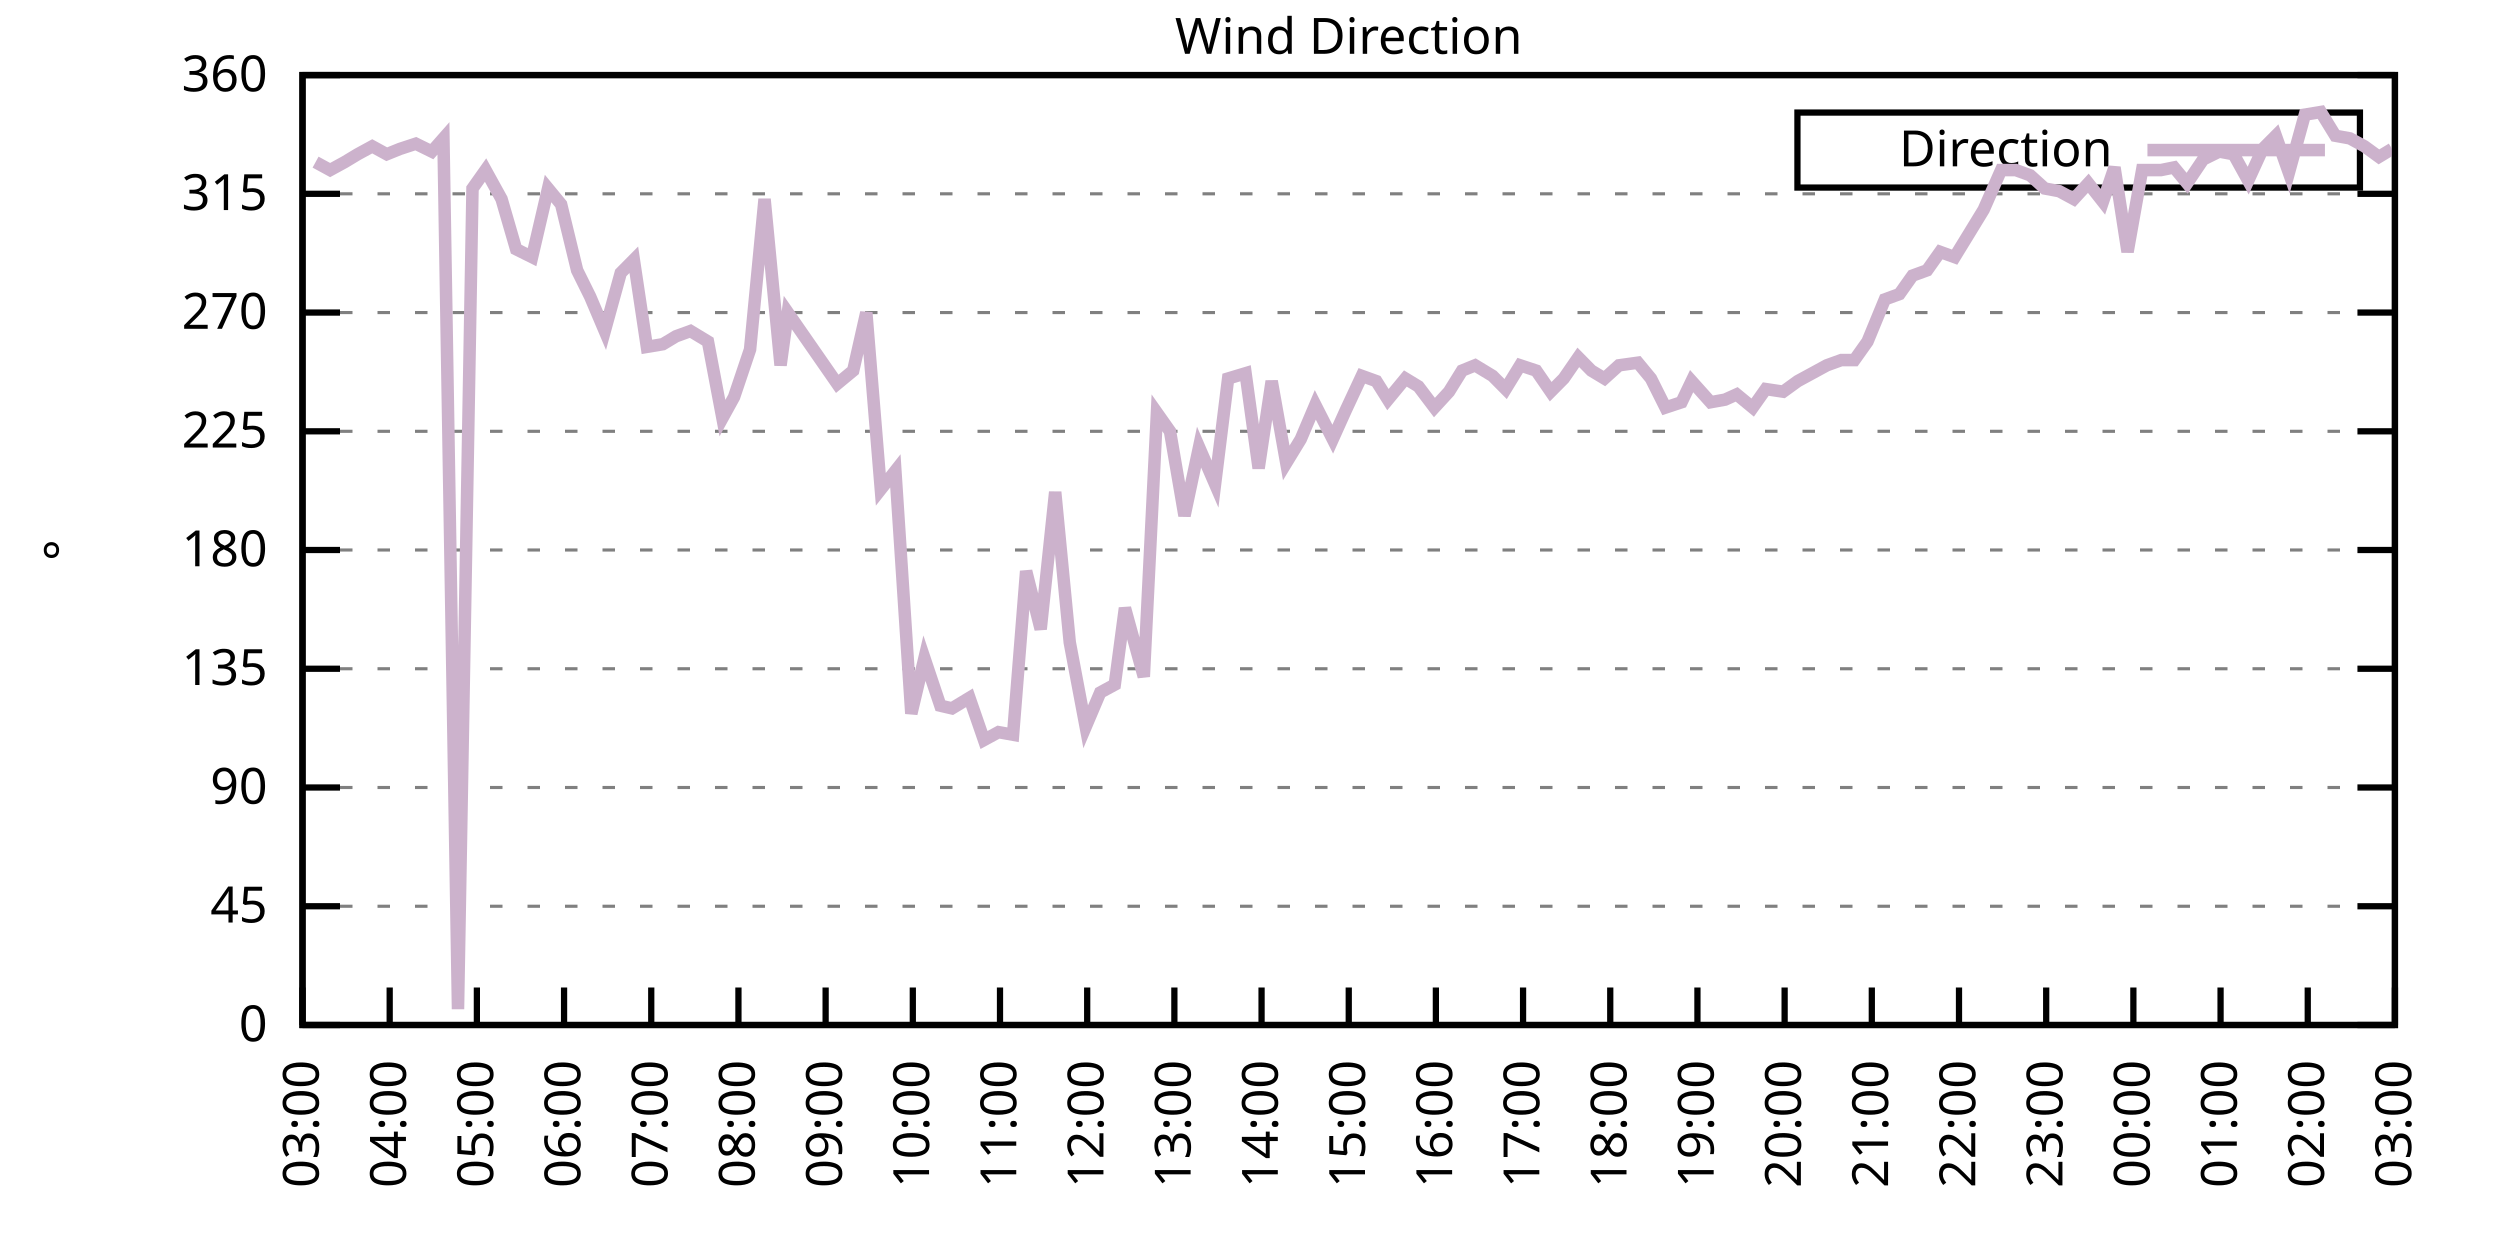
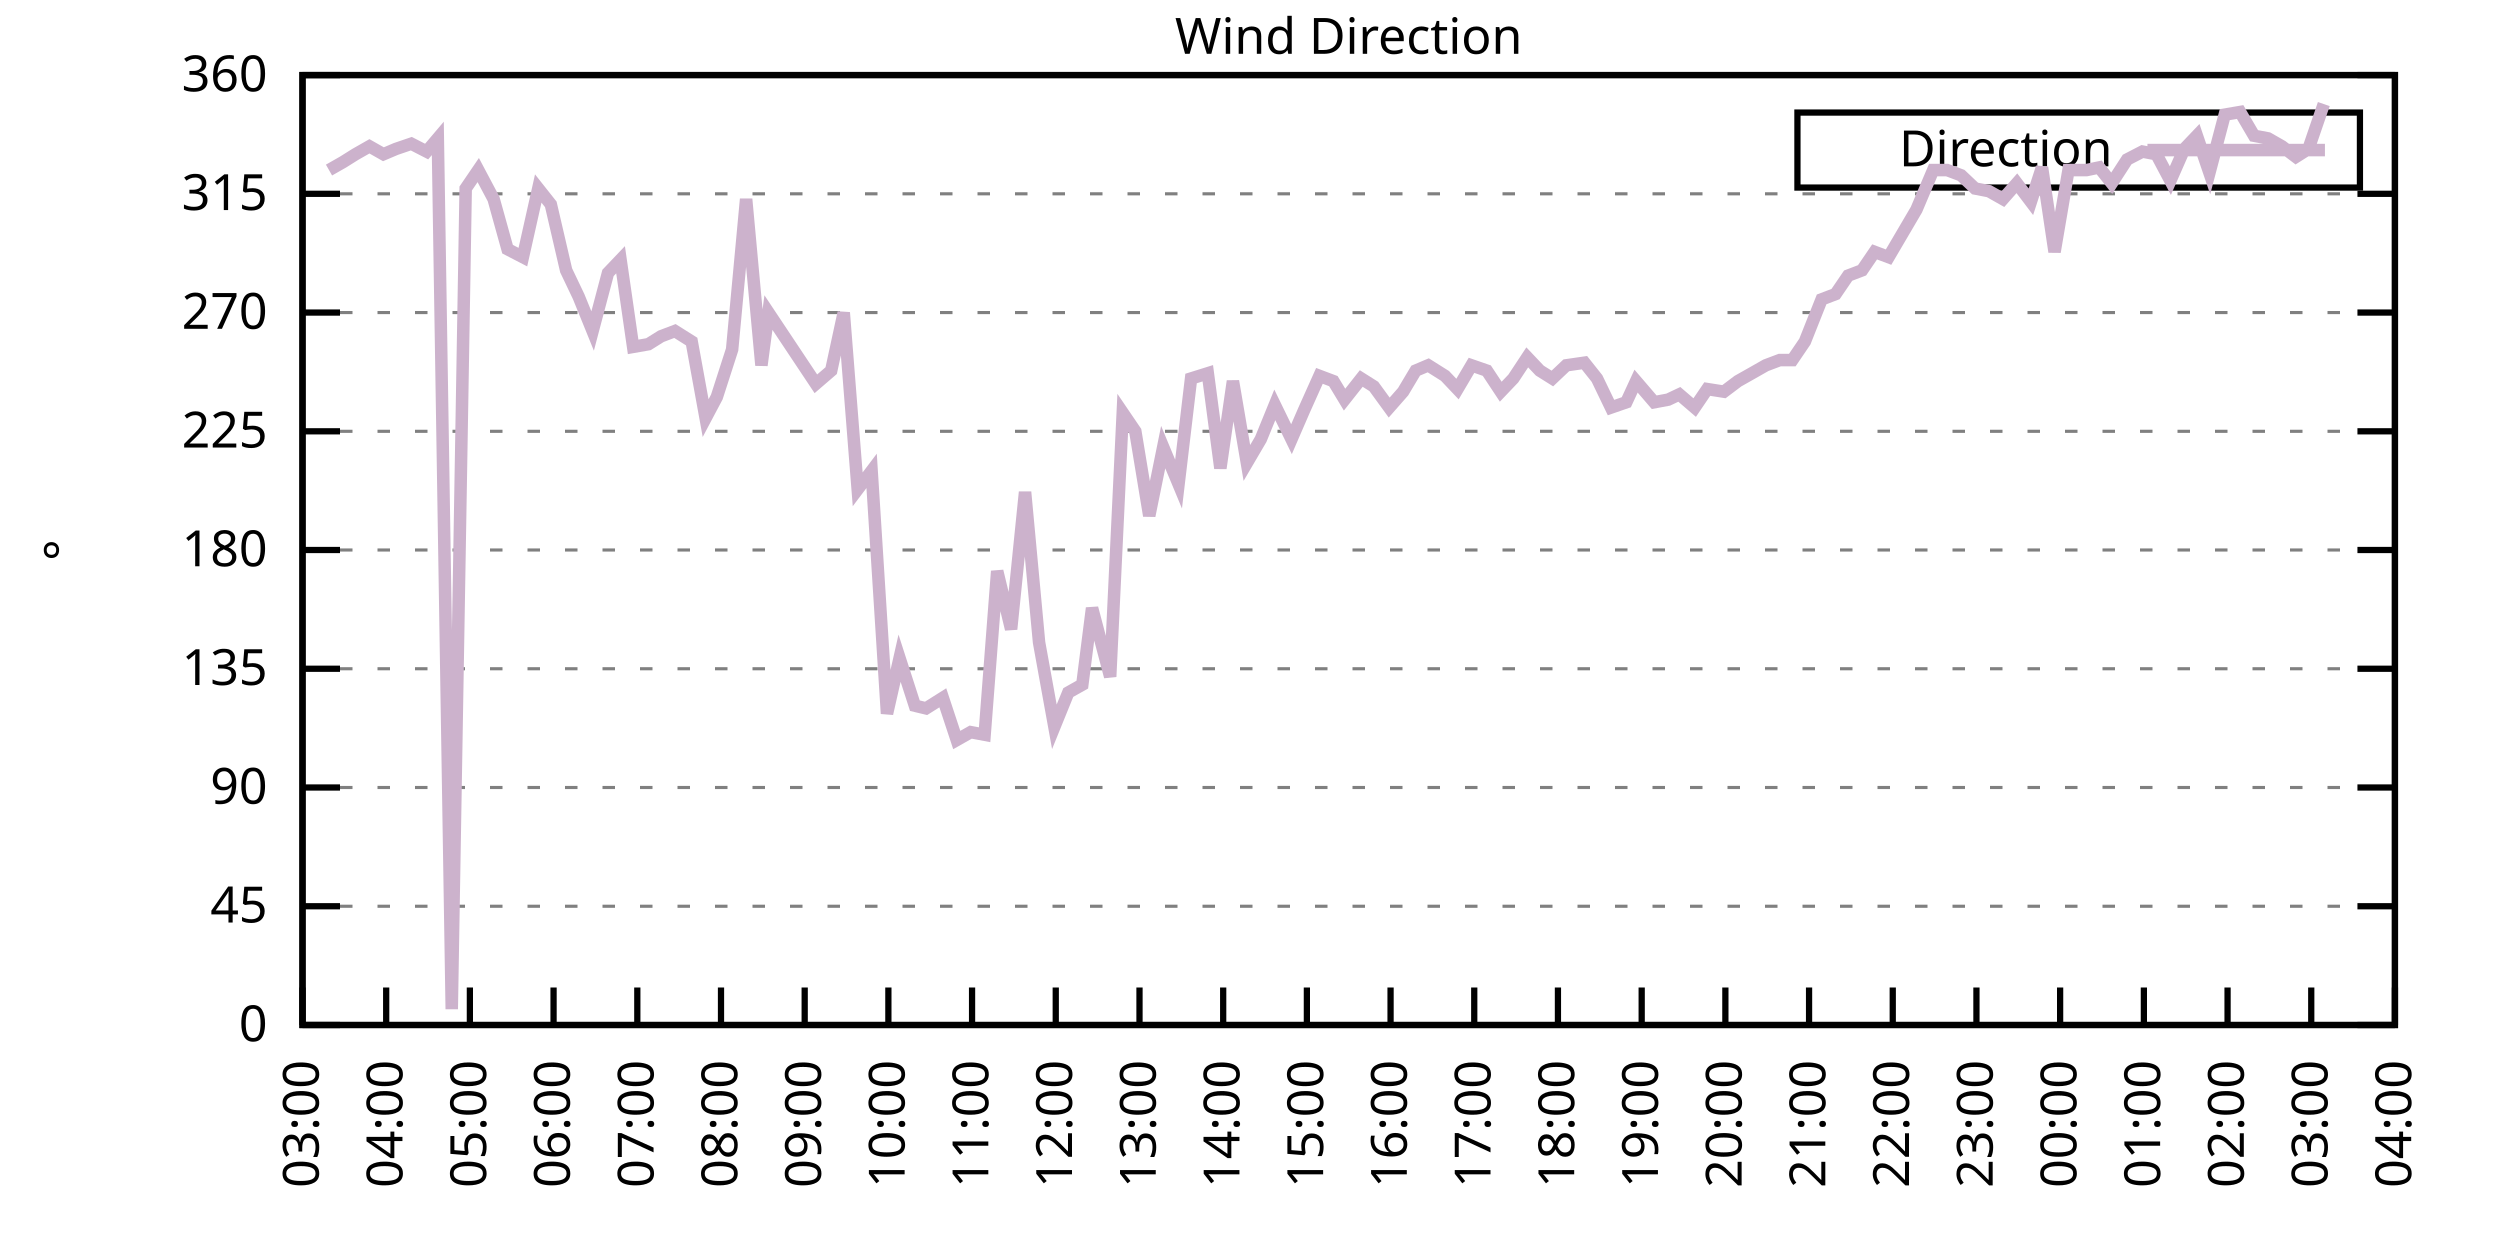
<svg xmlns="http://www.w3.org/2000/svg" xmlns:xlink="http://www.w3.org/1999/xlink" width="400" height="200" viewBox="0 0 400 200">
  <g id="gnuplot_canvas">
    <rect x="0" y="0" width="400" height="200" fill="none" />
    <defs>
      <circle id="gpDot" r="0.5" stroke-width="0.5" stroke="currentColor" />
      <path id="gpPt0" stroke-width="0.333" stroke="currentColor" d="M-1,0 h2 M0,-1 v2" />
      <path id="gpPt1" stroke-width="0.333" stroke="currentColor" d="M-1,-1 L1,1 M1,-1 L-1,1" />
      <path id="gpPt2" stroke-width="0.333" stroke="currentColor" d="M-1,0 L1,0 M0,-1 L0,1 M-1,-1 L1,1 M-1,1 L1,-1" />
      <rect id="gpPt3" stroke-width="0.333" stroke="currentColor" x="-1" y="-1" width="2" height="2" />
      <rect id="gpPt4" stroke-width="0.333" stroke="currentColor" fill="currentColor" x="-1" y="-1" width="2" height="2" />
      <circle id="gpPt5" stroke-width="0.333" stroke="currentColor" cx="0" cy="0" r="1" />
      <use xlink:href="#gpPt5" id="gpPt6" fill="currentColor" stroke="none" />
      <path id="gpPt7" stroke-width="0.333" stroke="currentColor" d="M0,-1.33 L-1.33,0.67 L1.33,0.67 z" />
      <use xlink:href="#gpPt7" id="gpPt8" fill="currentColor" stroke="none" />
      <use xlink:href="#gpPt7" id="gpPt9" stroke="currentColor" transform="rotate(180)" />
      <use xlink:href="#gpPt9" id="gpPt10" fill="currentColor" stroke="none" />
      <use xlink:href="#gpPt3" id="gpPt11" stroke="currentColor" transform="rotate(45)" />
      <use xlink:href="#gpPt11" id="gpPt12" fill="currentColor" stroke="none" />
      <path id="gpPt13" stroke-width="0.333" stroke="currentColor" d="M0,1.330 L1.265,0.411 L0.782,-1.067 L-0.782,-1.076 L-1.265,0.411 z" />
      <use xlink:href="#gpPt13" id="gpPt14" fill="currentColor" stroke="none" />
      <filter id="textbox" filterUnits="objectBoundingBox" x="0" y="0" height="1" width="1">
        <feFlood flood-color="white" flood-opacity="1" result="bgnd" />
        <feComposite in="SourceGraphic" in2="bgnd" operator="atop" />
      </filter>
      <filter id="greybox" filterUnits="objectBoundingBox" x="0" y="0" height="1" width="1">
        <feFlood flood-color="lightgrey" flood-opacity="1" result="grey" />
        <feComposite in="SourceGraphic" in2="grey" operator="atop" />
      </filter>
    </defs>
    <g fill="none" color="white" stroke="currentColor" stroke-width="1.00" stroke-linecap="butt" stroke-linejoin="miter">
</g>
    <g fill="none" color="black" stroke="currentColor" stroke-width="1.00" stroke-linecap="butt" stroke-linejoin="miter">
      <g stroke="none" shape-rendering="crispEdges">
        <polygon fill="rgb(255, 255, 255)" points="48.40,164.00 383.18,164.00 383.18,12.02 48.40,12.02 " />
      </g>
    </g>
    <g fill="none" color="black" stroke="currentColor" stroke-width="1.00" stroke-linecap="butt" stroke-linejoin="miter">
</g>
    <g fill="none" color="black" stroke="black" stroke-width="0.50" stroke-linecap="butt" stroke-linejoin="miter">
</g>
    <g fill="none" color="gray" stroke="currentColor" stroke-width="0.50" stroke-linecap="butt" stroke-linejoin="miter">
      <path stroke="gray" stroke-dasharray="2,4" class="gridline" d="M48.40,164.00 L383.19,164.00  " />
    </g>
    <g fill="none" color="gray" stroke="gray" stroke-width="1.00" stroke-linecap="butt" stroke-linejoin="miter">
</g>
    <g fill="none" color="black" stroke="currentColor" stroke-width="1.00" stroke-linecap="butt" stroke-linejoin="miter">
      <path stroke="black" d="M48.40,164.00 L54.40,164.00 M383.19,164.00 L377.19,164.00  " />
      <g transform="translate(42.80,166.60)" stroke="none" fill="black" font-family="Sans" font-size="8.00" text-anchor="end">
        <text>
          <tspan font-family="Sans"> 0</tspan>
        </text>
      </g>
    </g>
    <g fill="none" color="black" stroke="currentColor" stroke-width="1.00" stroke-linecap="butt" stroke-linejoin="miter">
</g>
    <g fill="none" color="black" stroke="black" stroke-width="0.50" stroke-linecap="butt" stroke-linejoin="miter">
</g>
    <g fill="none" color="gray" stroke="currentColor" stroke-width="0.50" stroke-linecap="butt" stroke-linejoin="miter">
      <path stroke="gray" stroke-dasharray="2,4" class="gridline" d="M48.40,145.00 L383.19,145.00  " />
    </g>
    <g fill="none" color="gray" stroke="gray" stroke-width="1.00" stroke-linecap="butt" stroke-linejoin="miter">
</g>
    <g fill="none" color="black" stroke="currentColor" stroke-width="1.00" stroke-linecap="butt" stroke-linejoin="miter">
      <path stroke="black" d="M48.40,145.00 L54.40,145.00 M383.19,145.00 L377.19,145.00  " />
      <g transform="translate(42.80,147.60)" stroke="none" fill="black" font-family="Sans" font-size="8.00" text-anchor="end">
        <text>
          <tspan font-family="Sans"> 45</tspan>
        </text>
      </g>
    </g>
    <g fill="none" color="black" stroke="currentColor" stroke-width="1.00" stroke-linecap="butt" stroke-linejoin="miter">
</g>
    <g fill="none" color="black" stroke="black" stroke-width="0.50" stroke-linecap="butt" stroke-linejoin="miter">
</g>
    <g fill="none" color="gray" stroke="currentColor" stroke-width="0.50" stroke-linecap="butt" stroke-linejoin="miter">
      <path stroke="gray" stroke-dasharray="2,4" class="gridline" d="M48.40,126.00 L383.19,126.00  " />
    </g>
    <g fill="none" color="gray" stroke="gray" stroke-width="1.00" stroke-linecap="butt" stroke-linejoin="miter">
</g>
    <g fill="none" color="black" stroke="currentColor" stroke-width="1.00" stroke-linecap="butt" stroke-linejoin="miter">
      <path stroke="black" d="M48.40,126.00 L54.40,126.00 M383.19,126.00 L377.19,126.00  " />
      <g transform="translate(42.80,128.60)" stroke="none" fill="black" font-family="Sans" font-size="8.00" text-anchor="end">
        <text>
          <tspan font-family="Sans"> 90</tspan>
        </text>
      </g>
    </g>
    <g fill="none" color="black" stroke="currentColor" stroke-width="1.00" stroke-linecap="butt" stroke-linejoin="miter">
</g>
    <g fill="none" color="black" stroke="black" stroke-width="0.50" stroke-linecap="butt" stroke-linejoin="miter">
</g>
    <g fill="none" color="gray" stroke="currentColor" stroke-width="0.50" stroke-linecap="butt" stroke-linejoin="miter">
      <path stroke="gray" stroke-dasharray="2,4" class="gridline" d="M48.40,107.00 L383.19,107.00  " />
    </g>
    <g fill="none" color="gray" stroke="gray" stroke-width="1.00" stroke-linecap="butt" stroke-linejoin="miter">
</g>
    <g fill="none" color="black" stroke="currentColor" stroke-width="1.00" stroke-linecap="butt" stroke-linejoin="miter">
      <path stroke="black" d="M48.40,107.00 L54.40,107.00 M383.19,107.00 L377.19,107.00  " />
      <g transform="translate(42.80,109.60)" stroke="none" fill="black" font-family="Sans" font-size="8.00" text-anchor="end">
        <text>
          <tspan font-family="Sans"> 135</tspan>
        </text>
      </g>
    </g>
    <g fill="none" color="black" stroke="currentColor" stroke-width="1.00" stroke-linecap="butt" stroke-linejoin="miter">
</g>
    <g fill="none" color="black" stroke="black" stroke-width="0.50" stroke-linecap="butt" stroke-linejoin="miter">
</g>
    <g fill="none" color="gray" stroke="currentColor" stroke-width="0.50" stroke-linecap="butt" stroke-linejoin="miter">
      <path stroke="gray" stroke-dasharray="2,4" class="gridline" d="M48.40,88.00 L383.19,88.00  " />
    </g>
    <g fill="none" color="gray" stroke="gray" stroke-width="1.00" stroke-linecap="butt" stroke-linejoin="miter">
</g>
    <g fill="none" color="black" stroke="currentColor" stroke-width="1.00" stroke-linecap="butt" stroke-linejoin="miter">
      <path stroke="black" d="M48.40,88.00 L54.40,88.00 M383.19,88.00 L377.19,88.00  " />
      <g transform="translate(42.80,90.60)" stroke="none" fill="black" font-family="Sans" font-size="8.00" text-anchor="end">
        <text>
          <tspan font-family="Sans"> 180</tspan>
        </text>
      </g>
    </g>
    <g fill="none" color="black" stroke="currentColor" stroke-width="1.00" stroke-linecap="butt" stroke-linejoin="miter">
</g>
    <g fill="none" color="black" stroke="black" stroke-width="0.50" stroke-linecap="butt" stroke-linejoin="miter">
</g>
    <g fill="none" color="gray" stroke="currentColor" stroke-width="0.50" stroke-linecap="butt" stroke-linejoin="miter">
      <path stroke="gray" stroke-dasharray="2,4" class="gridline" d="M48.40,69.01 L383.19,69.01  " />
    </g>
    <g fill="none" color="gray" stroke="gray" stroke-width="1.00" stroke-linecap="butt" stroke-linejoin="miter">
</g>
    <g fill="none" color="black" stroke="currentColor" stroke-width="1.00" stroke-linecap="butt" stroke-linejoin="miter">
      <path stroke="black" d="M48.40,69.01 L54.40,69.01 M383.19,69.01 L377.19,69.01  " />
      <g transform="translate(42.80,71.61)" stroke="none" fill="black" font-family="Sans" font-size="8.00" text-anchor="end">
        <text>
          <tspan font-family="Sans"> 225</tspan>
        </text>
      </g>
    </g>
    <g fill="none" color="black" stroke="currentColor" stroke-width="1.00" stroke-linecap="butt" stroke-linejoin="miter">
</g>
    <g fill="none" color="black" stroke="black" stroke-width="0.50" stroke-linecap="butt" stroke-linejoin="miter">
</g>
    <g fill="none" color="gray" stroke="currentColor" stroke-width="0.50" stroke-linecap="butt" stroke-linejoin="miter">
      <path stroke="gray" stroke-dasharray="2,4" class="gridline" d="M48.40,50.01 L383.19,50.01  " />
    </g>
    <g fill="none" color="gray" stroke="gray" stroke-width="1.00" stroke-linecap="butt" stroke-linejoin="miter">
</g>
    <g fill="none" color="black" stroke="currentColor" stroke-width="1.00" stroke-linecap="butt" stroke-linejoin="miter">
      <path stroke="black" d="M48.40,50.01 L54.40,50.01 M383.19,50.01 L377.19,50.01  " />
      <g transform="translate(42.80,52.61)" stroke="none" fill="black" font-family="Sans" font-size="8.00" text-anchor="end">
        <text>
          <tspan font-family="Sans"> 270</tspan>
        </text>
      </g>
    </g>
    <g fill="none" color="black" stroke="currentColor" stroke-width="1.00" stroke-linecap="butt" stroke-linejoin="miter">
</g>
    <g fill="none" color="black" stroke="black" stroke-width="0.50" stroke-linecap="butt" stroke-linejoin="miter">
</g>
    <g fill="none" color="gray" stroke="currentColor" stroke-width="0.50" stroke-linecap="butt" stroke-linejoin="miter">
      <path stroke="gray" stroke-dasharray="2,4" class="gridline" d="M48.40,31.01 L383.19,31.01  " />
    </g>
    <g fill="none" color="gray" stroke="gray" stroke-width="1.00" stroke-linecap="butt" stroke-linejoin="miter">
</g>
    <g fill="none" color="black" stroke="currentColor" stroke-width="1.00" stroke-linecap="butt" stroke-linejoin="miter">
      <path stroke="black" d="M48.40,31.01 L54.40,31.01 M383.19,31.01 L377.19,31.01  " />
      <g transform="translate(42.80,33.61)" stroke="none" fill="black" font-family="Sans" font-size="8.00" text-anchor="end">
        <text>
          <tspan font-family="Sans"> 315</tspan>
        </text>
      </g>
    </g>
    <g fill="none" color="black" stroke="currentColor" stroke-width="1.00" stroke-linecap="butt" stroke-linejoin="miter">
</g>
    <g fill="none" color="black" stroke="black" stroke-width="0.50" stroke-linecap="butt" stroke-linejoin="miter">
</g>
    <g fill="none" color="gray" stroke="currentColor" stroke-width="0.50" stroke-linecap="butt" stroke-linejoin="miter">
      <path stroke="gray" stroke-dasharray="2,4" class="gridline" d="M48.40,12.01 L383.19,12.01  " />
    </g>
    <g fill="none" color="gray" stroke="gray" stroke-width="1.00" stroke-linecap="butt" stroke-linejoin="miter">
</g>
    <g fill="none" color="black" stroke="currentColor" stroke-width="1.00" stroke-linecap="butt" stroke-linejoin="miter">
      <path stroke="black" d="M48.40,12.01 L54.40,12.01 M383.19,12.01 L377.19,12.01  " />
      <g transform="translate(42.80,14.61)" stroke="none" fill="black" font-family="Sans" font-size="8.00" text-anchor="end">
        <text>
          <tspan font-family="Sans"> 360</tspan>
        </text>
      </g>
    </g>
    <g fill="none" color="black" stroke="currentColor" stroke-width="1.00" stroke-linecap="butt" stroke-linejoin="miter">
      <path stroke="black" d="M48.40,164.00 L48.40,158.00  " />
      <g transform="translate(51.00,169.60) rotate(270.00)" stroke="none" fill="black" font-family="Sans" font-size="8.00" text-anchor="end">
        <text>
          <tspan font-family="Sans">03:00</tspan>
        </text>
      </g>
    </g>
    <g fill="none" color="black" stroke="currentColor" stroke-width="1.00" stroke-linecap="butt" stroke-linejoin="miter">
-       <path stroke="black" d="M62.35,164.00 L62.35,158.00  " />
-       <g transform="translate(64.95,169.60) rotate(270.00)" stroke="none" fill="black" font-family="Sans" font-size="8.00" text-anchor="end">
+       <path stroke="black" d="M61.79,164.00 L61.79,158.00  " />
+       <g transform="translate(64.39,169.60) rotate(270.00)" stroke="none" fill="black" font-family="Sans" font-size="8.00" text-anchor="end">
        <text>
          <tspan font-family="Sans">04:00</tspan>
        </text>
      </g>
    </g>
    <g fill="none" color="black" stroke="currentColor" stroke-width="1.00" stroke-linecap="butt" stroke-linejoin="miter">
-       <path stroke="black" d="M76.30,164.00 L76.30,158.00  " />
-       <g transform="translate(78.90,169.60) rotate(270.00)" stroke="none" fill="black" font-family="Sans" font-size="8.00" text-anchor="end">
+       <path stroke="black" d="M75.18,164.00 L75.18,158.00  " />
+       <g transform="translate(77.78,169.60) rotate(270.00)" stroke="none" fill="black" font-family="Sans" font-size="8.00" text-anchor="end">
        <text>
          <tspan font-family="Sans">05:00</tspan>
        </text>
      </g>
    </g>
    <g fill="none" color="black" stroke="currentColor" stroke-width="1.00" stroke-linecap="butt" stroke-linejoin="miter">
-       <path stroke="black" d="M90.25,164.00 L90.25,158.00  " />
-       <g transform="translate(92.85,169.60) rotate(270.00)" stroke="none" fill="black" font-family="Sans" font-size="8.00" text-anchor="end">
+       <path stroke="black" d="M88.57,164.00 L88.57,158.00  " />
+       <g transform="translate(91.17,169.60) rotate(270.00)" stroke="none" fill="black" font-family="Sans" font-size="8.00" text-anchor="end">
        <text>
          <tspan font-family="Sans">06:00</tspan>
        </text>
      </g>
    </g>
    <g fill="none" color="black" stroke="currentColor" stroke-width="1.00" stroke-linecap="butt" stroke-linejoin="miter">
-       <path stroke="black" d="M104.20,164.00 L104.20,158.00  " />
-       <g transform="translate(106.80,169.60) rotate(270.00)" stroke="none" fill="black" font-family="Sans" font-size="8.00" text-anchor="end">
+       <path stroke="black" d="M101.97,164.00 L101.97,158.00  " />
+       <g transform="translate(104.57,169.60) rotate(270.00)" stroke="none" fill="black" font-family="Sans" font-size="8.00" text-anchor="end">
        <text>
          <tspan font-family="Sans">07:00</tspan>
        </text>
      </g>
    </g>
    <g fill="none" color="black" stroke="currentColor" stroke-width="1.00" stroke-linecap="butt" stroke-linejoin="miter">
-       <path stroke="black" d="M118.15,164.00 L118.15,158.00  " />
-       <g transform="translate(120.75,169.60) rotate(270.00)" stroke="none" fill="black" font-family="Sans" font-size="8.00" text-anchor="end">
+       <path stroke="black" d="M115.36,164.00 L115.36,158.00  " />
+       <g transform="translate(117.96,169.60) rotate(270.00)" stroke="none" fill="black" font-family="Sans" font-size="8.00" text-anchor="end">
        <text>
          <tspan font-family="Sans">08:00</tspan>
        </text>
      </g>
    </g>
    <g fill="none" color="black" stroke="currentColor" stroke-width="1.00" stroke-linecap="butt" stroke-linejoin="miter">
-       <path stroke="black" d="M132.10,164.00 L132.10,158.00  " />
-       <g transform="translate(134.70,169.60) rotate(270.00)" stroke="none" fill="black" font-family="Sans" font-size="8.00" text-anchor="end">
+       <path stroke="black" d="M128.75,164.00 L128.75,158.00  " />
+       <g transform="translate(131.35,169.60) rotate(270.00)" stroke="none" fill="black" font-family="Sans" font-size="8.00" text-anchor="end">
        <text>
          <tspan font-family="Sans">09:00</tspan>
        </text>
      </g>
    </g>
    <g fill="none" color="black" stroke="currentColor" stroke-width="1.00" stroke-linecap="butt" stroke-linejoin="miter">
-       <path stroke="black" d="M146.05,164.00 L146.05,158.00  " />
-       <g transform="translate(148.65,169.60) rotate(270.00)" stroke="none" fill="black" font-family="Sans" font-size="8.00" text-anchor="end">
+       <path stroke="black" d="M142.14,164.00 L142.14,158.00  " />
+       <g transform="translate(144.74,169.60) rotate(270.00)" stroke="none" fill="black" font-family="Sans" font-size="8.00" text-anchor="end">
        <text>
          <tspan font-family="Sans">10:00</tspan>
        </text>
      </g>
    </g>
    <g fill="none" color="black" stroke="currentColor" stroke-width="1.00" stroke-linecap="butt" stroke-linejoin="miter">
-       <path stroke="black" d="M160.00,164.00 L160.00,158.00  " />
-       <g transform="translate(162.60,169.60) rotate(270.00)" stroke="none" fill="black" font-family="Sans" font-size="8.00" text-anchor="end">
+       <path stroke="black" d="M155.53,164.00 L155.53,158.00  " />
+       <g transform="translate(158.13,169.60) rotate(270.00)" stroke="none" fill="black" font-family="Sans" font-size="8.00" text-anchor="end">
        <text>
          <tspan font-family="Sans">11:00</tspan>
        </text>
      </g>
    </g>
    <g fill="none" color="black" stroke="currentColor" stroke-width="1.00" stroke-linecap="butt" stroke-linejoin="miter">
-       <path stroke="black" d="M173.95,164.00 L173.95,158.00  " />
-       <g transform="translate(176.55,169.60) rotate(270.00)" stroke="none" fill="black" font-family="Sans" font-size="8.00" text-anchor="end">
+       <path stroke="black" d="M168.92,164.00 L168.92,158.00  " />
+       <g transform="translate(171.52,169.60) rotate(270.00)" stroke="none" fill="black" font-family="Sans" font-size="8.00" text-anchor="end">
        <text>
          <tspan font-family="Sans">12:00</tspan>
        </text>
      </g>
    </g>
    <g fill="none" color="black" stroke="currentColor" stroke-width="1.00" stroke-linecap="butt" stroke-linejoin="miter">
-       <path stroke="black" d="M187.90,164.00 L187.90,158.00  " />
-       <g transform="translate(190.50,169.60) rotate(270.00)" stroke="none" fill="black" font-family="Sans" font-size="8.00" text-anchor="end">
+       <path stroke="black" d="M182.32,164.00 L182.32,158.00  " />
+       <g transform="translate(184.92,169.60) rotate(270.00)" stroke="none" fill="black" font-family="Sans" font-size="8.00" text-anchor="end">
        <text>
          <tspan font-family="Sans">13:00</tspan>
        </text>
      </g>
    </g>
    <g fill="none" color="black" stroke="currentColor" stroke-width="1.00" stroke-linecap="butt" stroke-linejoin="miter">
-       <path stroke="black" d="M201.85,164.00 L201.85,158.00  " />
-       <g transform="translate(204.45,169.60) rotate(270.00)" stroke="none" fill="black" font-family="Sans" font-size="8.00" text-anchor="end">
+       <path stroke="black" d="M195.71,164.00 L195.71,158.00  " />
+       <g transform="translate(198.31,169.60) rotate(270.00)" stroke="none" fill="black" font-family="Sans" font-size="8.00" text-anchor="end">
        <text>
          <tspan font-family="Sans">14:00</tspan>
        </text>
      </g>
    </g>
    <g fill="none" color="black" stroke="currentColor" stroke-width="1.00" stroke-linecap="butt" stroke-linejoin="miter">
-       <path stroke="black" d="M215.80,164.00 L215.80,158.00  " />
-       <g transform="translate(218.40,169.60) rotate(270.00)" stroke="none" fill="black" font-family="Sans" font-size="8.00" text-anchor="end">
+       <path stroke="black" d="M209.10,164.00 L209.10,158.00  " />
+       <g transform="translate(211.70,169.60) rotate(270.00)" stroke="none" fill="black" font-family="Sans" font-size="8.00" text-anchor="end">
        <text>
          <tspan font-family="Sans">15:00</tspan>
        </text>
      </g>
    </g>
    <g fill="none" color="black" stroke="currentColor" stroke-width="1.00" stroke-linecap="butt" stroke-linejoin="miter">
-       <path stroke="black" d="M229.74,164.00 L229.74,158.00  " />
-       <g transform="translate(232.34,169.60) rotate(270.00)" stroke="none" fill="black" font-family="Sans" font-size="8.00" text-anchor="end">
+       <path stroke="black" d="M222.49,164.00 L222.49,158.00  " />
+       <g transform="translate(225.09,169.60) rotate(270.00)" stroke="none" fill="black" font-family="Sans" font-size="8.00" text-anchor="end">
        <text>
          <tspan font-family="Sans">16:00</tspan>
        </text>
      </g>
    </g>
    <g fill="none" color="black" stroke="currentColor" stroke-width="1.00" stroke-linecap="butt" stroke-linejoin="miter">
-       <path stroke="black" d="M243.69,164.00 L243.69,158.00  " />
-       <g transform="translate(246.29,169.60) rotate(270.00)" stroke="none" fill="black" font-family="Sans" font-size="8.00" text-anchor="end">
+       <path stroke="black" d="M235.88,164.00 L235.88,158.00  " />
+       <g transform="translate(238.48,169.60) rotate(270.00)" stroke="none" fill="black" font-family="Sans" font-size="8.00" text-anchor="end">
        <text>
          <tspan font-family="Sans">17:00</tspan>
        </text>
      </g>
    </g>
    <g fill="none" color="black" stroke="currentColor" stroke-width="1.00" stroke-linecap="butt" stroke-linejoin="miter">
-       <path stroke="black" d="M257.64,164.00 L257.64,158.00  " />
-       <g transform="translate(260.24,169.60) rotate(270.00)" stroke="none" fill="black" font-family="Sans" font-size="8.00" text-anchor="end">
+       <path stroke="black" d="M249.27,164.00 L249.27,158.00  " />
+       <g transform="translate(251.87,169.60) rotate(270.00)" stroke="none" fill="black" font-family="Sans" font-size="8.00" text-anchor="end">
        <text>
          <tspan font-family="Sans">18:00</tspan>
        </text>
      </g>
    </g>
    <g fill="none" color="black" stroke="currentColor" stroke-width="1.00" stroke-linecap="butt" stroke-linejoin="miter">
-       <path stroke="black" d="M271.59,164.00 L271.59,158.00  " />
-       <g transform="translate(274.19,169.60) rotate(270.00)" stroke="none" fill="black" font-family="Sans" font-size="8.00" text-anchor="end">
+       <path stroke="black" d="M262.67,164.00 L262.67,158.00  " />
+       <g transform="translate(265.27,169.60) rotate(270.00)" stroke="none" fill="black" font-family="Sans" font-size="8.00" text-anchor="end">
        <text>
          <tspan font-family="Sans">19:00</tspan>
        </text>
      </g>
    </g>
    <g fill="none" color="black" stroke="currentColor" stroke-width="1.00" stroke-linecap="butt" stroke-linejoin="miter">
-       <path stroke="black" d="M285.54,164.00 L285.54,158.00  " />
-       <g transform="translate(288.14,169.60) rotate(270.00)" stroke="none" fill="black" font-family="Sans" font-size="8.00" text-anchor="end">
+       <path stroke="black" d="M276.06,164.00 L276.06,158.00  " />
+       <g transform="translate(278.66,169.60) rotate(270.00)" stroke="none" fill="black" font-family="Sans" font-size="8.00" text-anchor="end">
        <text>
          <tspan font-family="Sans">20:00</tspan>
        </text>
      </g>
    </g>
    <g fill="none" color="black" stroke="currentColor" stroke-width="1.00" stroke-linecap="butt" stroke-linejoin="miter">
-       <path stroke="black" d="M299.49,164.00 L299.49,158.00  " />
-       <g transform="translate(302.09,169.60) rotate(270.00)" stroke="none" fill="black" font-family="Sans" font-size="8.00" text-anchor="end">
+       <path stroke="black" d="M289.45,164.00 L289.45,158.00  " />
+       <g transform="translate(292.05,169.60) rotate(270.00)" stroke="none" fill="black" font-family="Sans" font-size="8.00" text-anchor="end">
        <text>
          <tspan font-family="Sans">21:00</tspan>
        </text>
      </g>
    </g>
    <g fill="none" color="black" stroke="currentColor" stroke-width="1.00" stroke-linecap="butt" stroke-linejoin="miter">
-       <path stroke="black" d="M313.44,164.00 L313.44,158.00  " />
-       <g transform="translate(316.04,169.60) rotate(270.00)" stroke="none" fill="black" font-family="Sans" font-size="8.00" text-anchor="end">
+       <path stroke="black" d="M302.84,164.00 L302.84,158.00  " />
+       <g transform="translate(305.44,169.60) rotate(270.00)" stroke="none" fill="black" font-family="Sans" font-size="8.00" text-anchor="end">
        <text>
          <tspan font-family="Sans">22:00</tspan>
        </text>
      </g>
    </g>
    <g fill="none" color="black" stroke="currentColor" stroke-width="1.00" stroke-linecap="butt" stroke-linejoin="miter">
-       <path stroke="black" d="M327.39,164.00 L327.39,158.00  " />
-       <g transform="translate(329.99,169.60) rotate(270.00)" stroke="none" fill="black" font-family="Sans" font-size="8.00" text-anchor="end">
+       <path stroke="black" d="M316.23,164.00 L316.23,158.00  " />
+       <g transform="translate(318.83,169.60) rotate(270.00)" stroke="none" fill="black" font-family="Sans" font-size="8.00" text-anchor="end">
        <text>
          <tspan font-family="Sans">23:00</tspan>
        </text>
      </g>
    </g>
    <g fill="none" color="black" stroke="currentColor" stroke-width="1.00" stroke-linecap="butt" stroke-linejoin="miter">
-       <path stroke="black" d="M341.34,164.00 L341.34,158.00  " />
-       <g transform="translate(343.94,169.60) rotate(270.00)" stroke="none" fill="black" font-family="Sans" font-size="8.00" text-anchor="end">
+       <path stroke="black" d="M329.62,164.00 L329.62,158.00  " />
+       <g transform="translate(332.22,169.60) rotate(270.00)" stroke="none" fill="black" font-family="Sans" font-size="8.00" text-anchor="end">
        <text>
          <tspan font-family="Sans">00:00</tspan>
        </text>
      </g>
    </g>
    <g fill="none" color="black" stroke="currentColor" stroke-width="1.00" stroke-linecap="butt" stroke-linejoin="miter">
-       <path stroke="black" d="M355.29,164.00 L355.29,158.00  " />
-       <g transform="translate(357.89,169.60) rotate(270.00)" stroke="none" fill="black" font-family="Sans" font-size="8.00" text-anchor="end">
+       <path stroke="black" d="M343.02,164.00 L343.02,158.00  " />
+       <g transform="translate(345.62,169.60) rotate(270.00)" stroke="none" fill="black" font-family="Sans" font-size="8.00" text-anchor="end">
        <text>
          <tspan font-family="Sans">01:00</tspan>
        </text>
      </g>
    </g>
    <g fill="none" color="black" stroke="currentColor" stroke-width="1.00" stroke-linecap="butt" stroke-linejoin="miter">
-       <path stroke="black" d="M369.24,164.00 L369.24,158.00  " />
-       <g transform="translate(371.84,169.60) rotate(270.00)" stroke="none" fill="black" font-family="Sans" font-size="8.00" text-anchor="end">
+       <path stroke="black" d="M356.41,164.00 L356.41,158.00  " />
+       <g transform="translate(359.01,169.60) rotate(270.00)" stroke="none" fill="black" font-family="Sans" font-size="8.00" text-anchor="end">
        <text>
          <tspan font-family="Sans">02:00</tspan>
+         </text>
+       </g>
+     </g>
+     <g fill="none" color="black" stroke="currentColor" stroke-width="1.00" stroke-linecap="butt" stroke-linejoin="miter">
+       <path stroke="black" d="M369.80,164.00 L369.80,158.00  " />
+       <g transform="translate(372.40,169.60) rotate(270.00)" stroke="none" fill="black" font-family="Sans" font-size="8.00" text-anchor="end">
+         <text>
+           <tspan font-family="Sans">03:00</tspan>
        </text>
      </g>
    </g>
    <g fill="none" color="black" stroke="currentColor" stroke-width="1.00" stroke-linecap="butt" stroke-linejoin="miter">
      <path stroke="black" d="M383.19,164.00 L383.19,158.00  " />
      <g transform="translate(385.79,169.60) rotate(270.00)" stroke="none" fill="black" font-family="Sans" font-size="8.00" text-anchor="end">
        <text>
-           <tspan font-family="Sans">03:00</tspan>
+           <tspan font-family="Sans">04:00</tspan>
        </text>
      </g>
    </g>
    <g fill="none" color="black" stroke="currentColor" stroke-width="1.00" stroke-linecap="butt" stroke-linejoin="miter">
</g>
    <g fill="none" color="black" stroke="currentColor" stroke-width="1.00" stroke-linecap="butt" stroke-linejoin="miter">
      <path stroke="black" d="M48.40,12.01 L48.40,164.00 L383.19,164.00 L383.19,12.01 L48.40,12.01 Z  " />
    </g>
    <g fill="none" color="black" stroke="currentColor" stroke-width="1.00" stroke-linecap="butt" stroke-linejoin="miter">
</g>
    <g fill="none" color="black" stroke="currentColor" stroke-width="1.00" stroke-linecap="butt" stroke-linejoin="miter">
      <path stroke="black" d="M287.59,30.01 L287.59,18.01 L377.59,18.01 L377.59,30.01 L287.59,30.01 Z  " />
    </g>
    <g id="Wind_direction_plot_1">
      <g fill="none" color="white" stroke="black" stroke-width="2.00" stroke-linecap="butt" stroke-linejoin="miter">
</g>
      <g fill="none" color="black" stroke="currentColor" stroke-width="2.00" stroke-linecap="butt" stroke-linejoin="miter">
        <g transform="translate(337.99,26.61)" stroke="none" fill="black" font-family="Sans" font-size="8.00" text-anchor="end">
          <text>
            <tspan font-family="Sans">Direction</tspan>
          </text>
        </g>
      </g>
      <g fill="none" color="black" stroke="currentColor" stroke-width="2.00" stroke-linecap="butt" stroke-linejoin="miter">
-         <path stroke="rgb(204, 178, 204)" d="M343.59,24.01 L371.99,24.01 M50.49,25.94 L52.82,27.21 L55.14,25.94 L57.23,24.68 L59.56,23.41 L61.88,24.68   L63.98,23.83 L66.53,22.99 L69.09,24.25 L70.95,22.14 L73.28,161.47 L75.60,30.16 L77.69,27.21 L80.25,31.85   L82.58,39.87 L85.13,41.14 L87.69,30.16 L89.78,32.70 L92.34,43.25 L94.43,47.47 L96.76,52.96 L99.32,43.67   L101.41,41.56 L103.50,55.50 L106.06,55.07 L108.15,53.81 L110.48,52.96 L113.27,54.65 L115.59,66.90 L117.45,63.52   L120.01,55.92 L122.33,31.85 L124.89,58.45 L126.05,50.01 L133.96,61.41 L136.51,59.30 L138.61,50.01 L140.93,78.29   L143.26,75.34 L145.81,114.18 L147.91,105.31 L150.46,112.91 L152.32,113.34 L155.11,111.65 L157.44,118.40 L159.76,117.14   L162.09,117.56 L164.18,91.38 L166.51,100.67 L168.83,78.72 L171.16,102.78 L173.71,116.29 L176.04,110.80 L178.36,109.54   L179.99,97.29 L183.01,108.27 L185.11,66.05 L187.20,69.01 L189.52,82.52 L191.85,71.54 L194.41,77.45 L196.50,60.56   L199.29,59.72 L201.38,74.92 L203.47,60.98 L205.80,74.07 L208.12,70.27 L210.45,64.78 L213.24,70.27 L215.33,65.63   L217.89,60.14 L220.21,60.98 L222.07,63.94 L224.86,60.56 L226.95,61.83 L229.51,65.21 L231.84,62.67 L233.93,59.30   L236.02,58.45 L238.81,60.14 L240.90,62.25 L243.23,58.45 L245.79,59.30 L248.11,62.67 L250.20,60.56 L252.53,57.18   L254.62,59.30 L256.71,60.56 L259.04,58.45 L262.06,58.03 L264.15,60.56 L266.48,65.21 L269.04,64.36 L270.66,60.98   L273.69,64.36 L276.01,63.94 L277.87,63.10 L280.43,65.21 L282.52,62.25 L285.31,62.67 L287.64,60.98 L289.96,59.72   L292.29,58.45 L294.61,57.61 L296.70,57.61 L298.80,54.65 L301.58,47.90 L303.91,47.05 L306.00,44.10 L308.33,43.25   L310.42,40.30 L312.74,41.14 L315.07,37.34 L317.39,33.54 L320.18,27.21 L322.51,27.21 L324.83,28.05 L327.16,30.16   L329.48,30.59 L331.81,31.85 L334.13,29.32 L336.46,32.28 L338.32,26.79 L340.41,40.30 L342.74,27.21 L345.76,27.21   L347.85,26.79 L349.94,29.32 L352.50,25.52 L355.06,24.25 L357.38,24.68 L359.71,28.90 L362.03,23.83 L364.13,21.72   L366.22,27.63 L368.78,18.34 L371.33,17.92 L373.66,21.72 L375.98,22.14 L378.31,23.41 L380.63,25.10 L382.73,23.83    " />
+         <path stroke="rgb(204, 178, 204)" d="M343.59,24.01 L371.99,24.01 M52.64,27.21 L54.87,25.94 L56.88,24.68 L59.11,23.41 L61.35,24.68 L63.35,23.83   L65.81,22.99 L68.26,24.25 L70.05,22.14 L72.28,161.47 L74.51,30.16 L76.52,27.21 L78.98,31.85 L81.21,39.87   L83.66,41.14 L86.12,30.16 L88.13,32.70 L90.58,43.25 L92.59,47.47 L94.82,52.96 L97.28,43.67 L99.29,41.56   L101.30,55.50 L103.75,55.07 L105.76,53.81 L107.99,52.96 L110.67,54.65 L112.90,66.90 L114.69,63.52 L117.14,55.92   L119.38,31.85 L121.83,58.45 L122.95,50.01 L130.54,61.41 L132.99,59.30 L135.00,50.01 L137.23,78.29 L139.46,75.34   L141.92,114.18 L143.93,105.31 L146.38,112.91 L148.17,113.34 L150.85,111.65 L153.08,118.40 L155.31,117.14 L157.54,117.56   L159.55,91.38 L161.78,100.67 L164.01,78.72 L166.25,102.78 L168.70,116.29 L170.93,110.80 L173.17,109.54 L174.73,97.29   L177.63,108.27 L179.64,66.05 L181.65,69.01 L183.88,82.52 L186.11,71.54 L188.57,77.45 L190.57,60.56 L193.25,59.72   L195.26,74.92 L197.27,60.98 L199.50,74.07 L201.73,70.27 L203.97,64.78 L206.64,70.27 L208.65,65.63 L211.11,60.14   L213.34,60.98 L215.13,63.94 L217.80,60.56 L219.81,61.83 L222.27,65.21 L224.50,62.67 L226.51,59.30 L228.52,58.45   L231.20,60.14 L233.20,62.25 L235.44,58.45 L237.89,59.30 L240.12,62.67 L242.13,60.56 L244.36,57.18 L246.37,59.30   L248.38,60.56 L250.61,58.45 L253.51,58.03 L255.52,60.56 L257.76,65.21 L260.21,64.36 L261.77,60.98 L264.67,64.36   L266.91,63.94 L268.69,63.10 L271.15,65.21 L273.16,62.25 L275.83,62.67 L278.07,60.98 L280.30,59.72 L282.53,58.45   L284.76,57.61 L286.77,57.61 L288.78,54.65 L291.46,47.90 L293.69,47.05 L295.70,44.10 L297.93,43.25 L299.94,40.30   L302.17,41.14 L304.40,37.34 L306.63,33.54 L309.31,27.21 L311.54,27.21 L313.78,28.05 L316.01,30.16 L318.24,30.59   L320.47,31.85 L322.70,29.32 L324.94,32.28 L326.72,26.79 L328.73,40.30 L330.96,27.21 L333.86,27.21 L335.87,26.79   L337.88,29.32 L340.34,25.52 L342.79,24.25 L345.02,24.68 L347.26,28.90 L349.49,23.83 L351.50,21.72 L353.51,27.63   L355.96,18.34 L358.42,17.92 L360.65,21.72 L362.88,22.14 L365.11,23.41 L367.34,25.10 L369.35,23.83 L371.81,16.65    " />
      </g>
    </g>
    <g fill="none" color="black" stroke="currentColor" stroke-width="2.00" stroke-linecap="butt" stroke-linejoin="miter">
</g>
    <g fill="none" color="black" stroke="black" stroke-width="1.00" stroke-linecap="butt" stroke-linejoin="miter">
</g>
    <g fill="none" color="black" stroke="currentColor" stroke-width="1.00" stroke-linecap="butt" stroke-linejoin="miter">
      <path stroke="black" d="M48.40,12.01 L48.40,164.00 L383.19,164.00 L383.19,12.01 L48.40,12.01 Z  " />
      <g transform="translate(12.80,88.01) rotate(270.00)" stroke="none" fill="black" font-family="Sans" font-size="8.00" text-anchor="middle">
        <text>
          <tspan font-family="Sans">°</tspan>
        </text>
      </g>
    </g>
    <g fill="none" color="black" stroke="currentColor" stroke-width="1.00" stroke-linecap="butt" stroke-linejoin="miter">
</g>
    <g fill="none" color="black" stroke="currentColor" stroke-width="1.00" stroke-linecap="butt" stroke-linejoin="miter">
      <g transform="translate(215.79,8.61)" stroke="none" fill="black" font-family="Sans" font-size="8.00" text-anchor="middle">
        <text>
          <tspan font-family="Sans">Wind Direction</tspan>
        </text>
      </g>
    </g>
    <g fill="none" color="black" stroke="currentColor" stroke-width="1.00" stroke-linecap="butt" stroke-linejoin="miter">
</g>
  </g>
</svg>
